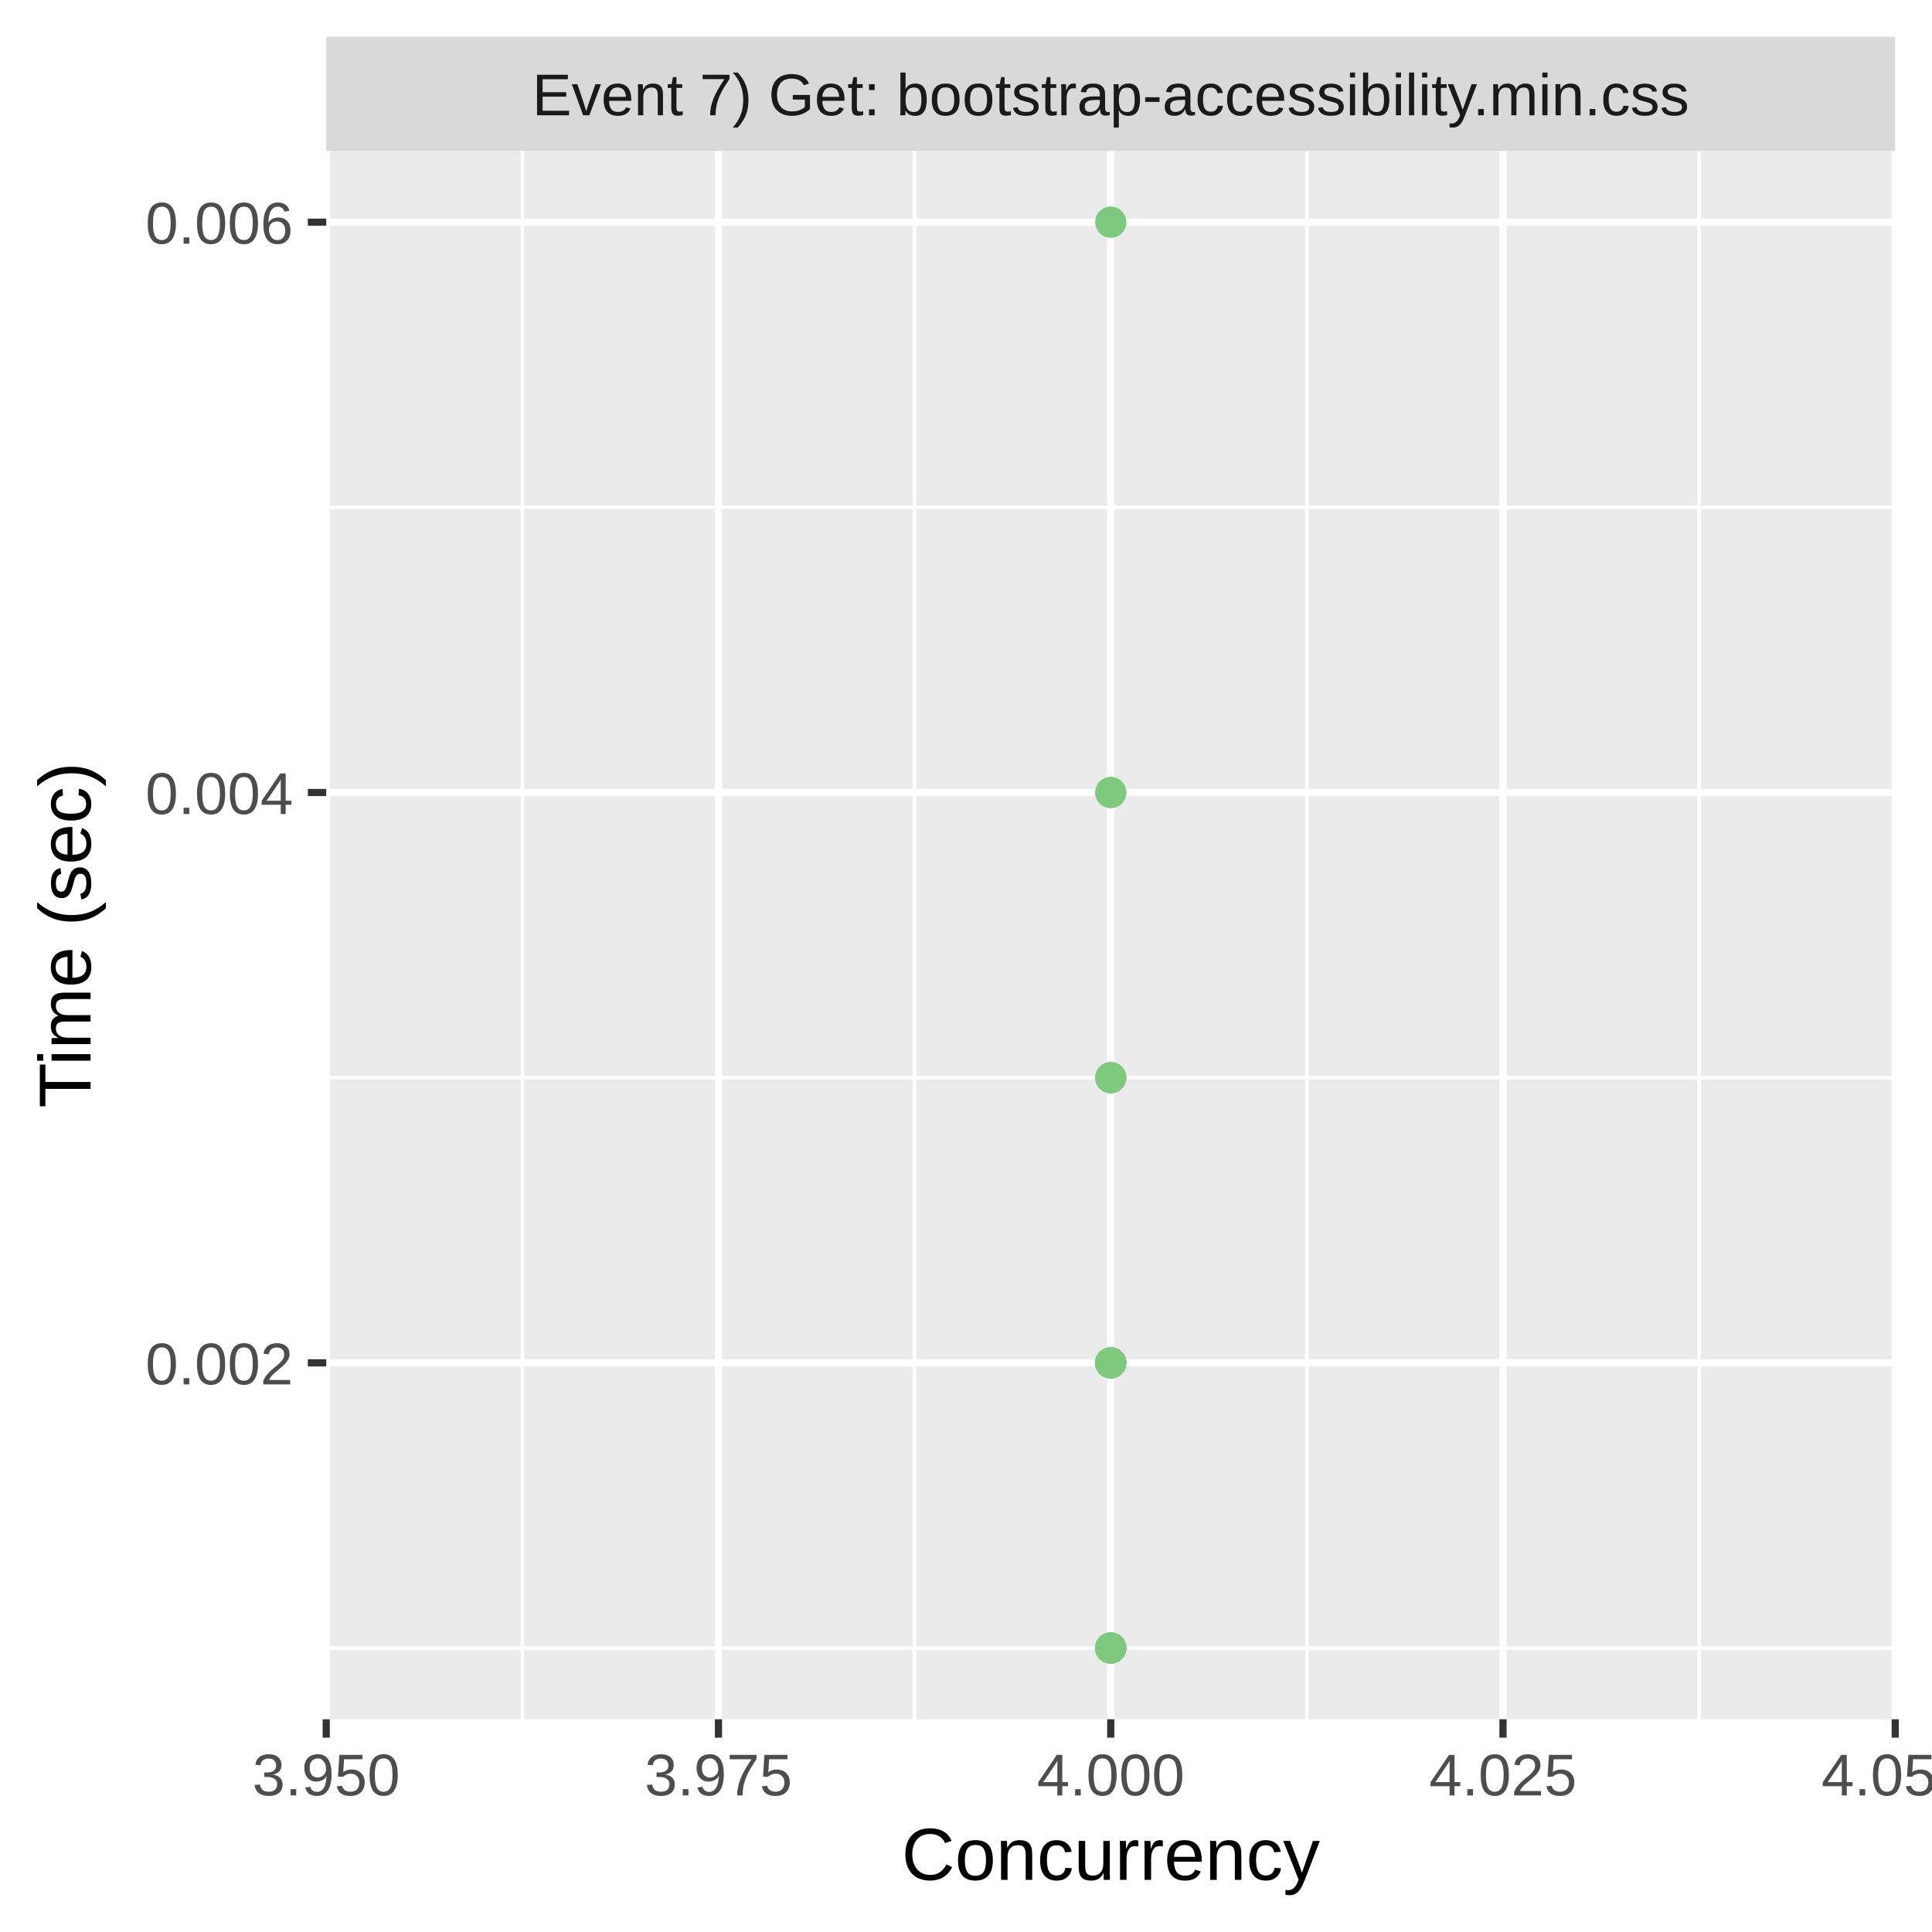
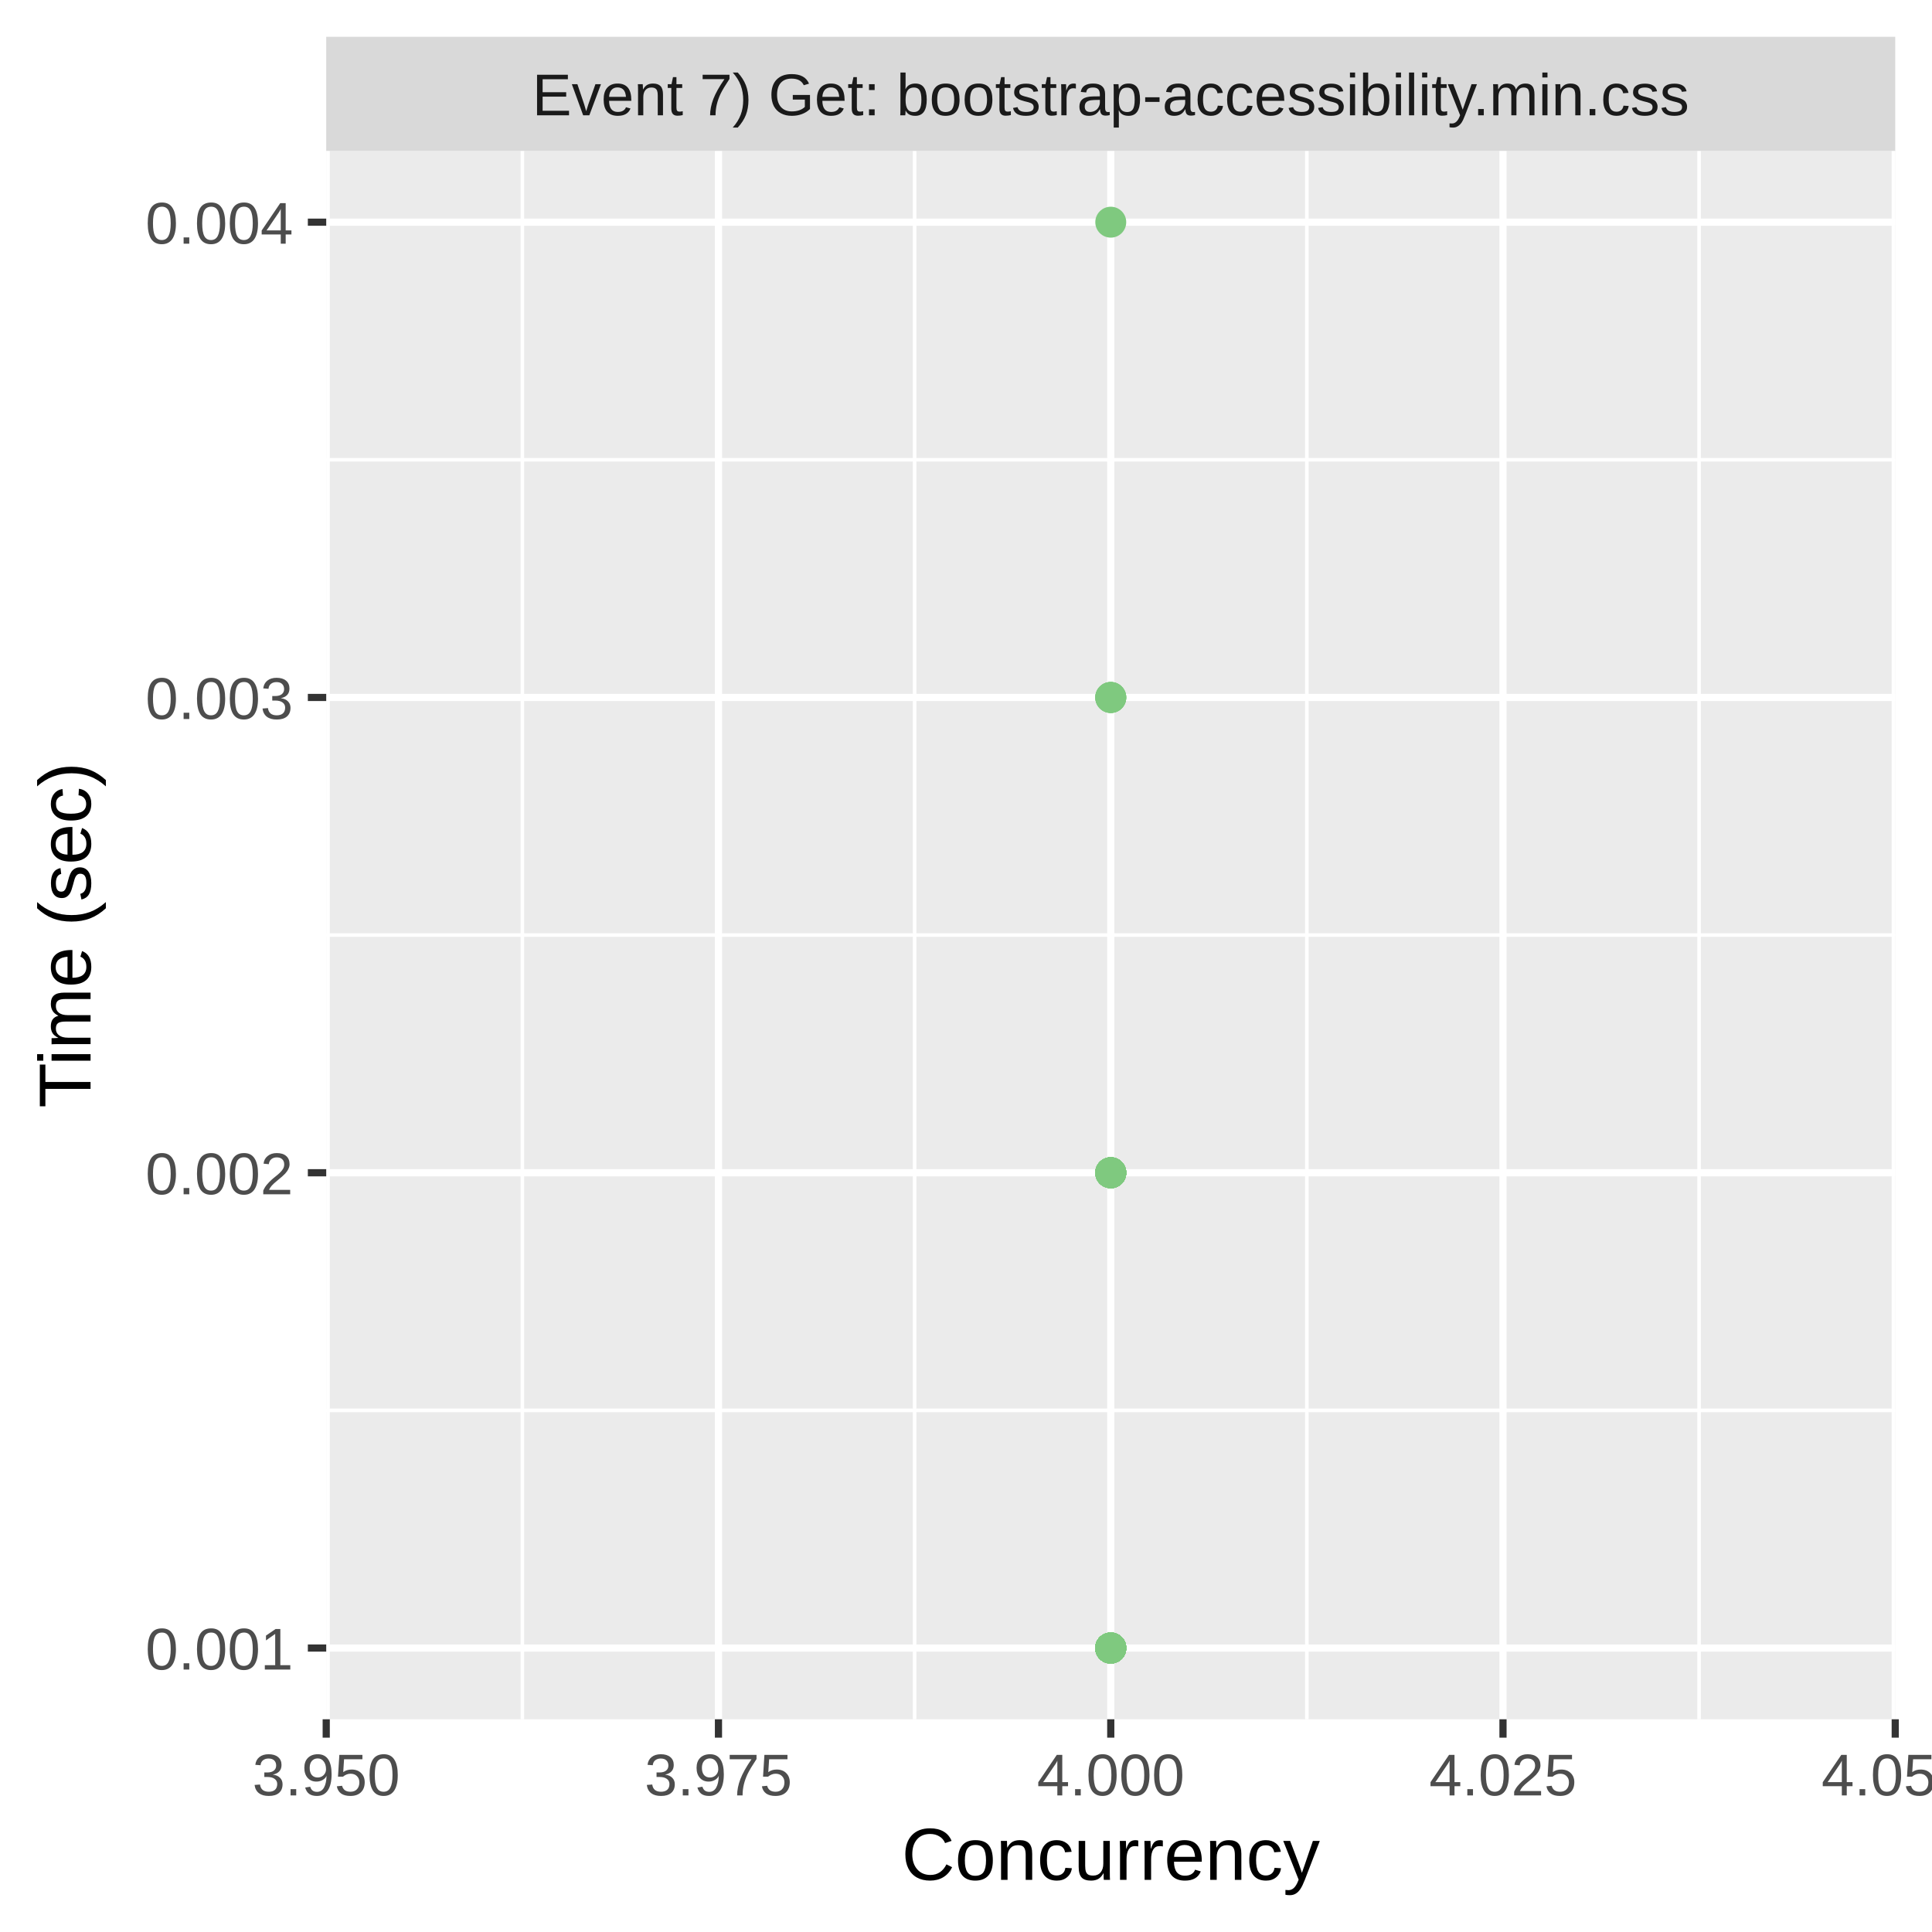
<svg xmlns="http://www.w3.org/2000/svg" class="svglite" width="288.00pt" height="288.00pt" viewBox="0 0 288.00 288.00">
  <defs>
    <style type="text/css">
    .svglite line, .svglite polyline, .svglite polygon, .svglite path, .svglite rect, .svglite circle {
      fill: none;
      stroke: #000000;
      stroke-linecap: round;
      stroke-linejoin: round;
      stroke-miterlimit: 10.00;
    }
    .svglite text {
      white-space: pre;
    }
  </style>
  </defs>
  <rect width="100%" height="100%" style="stroke: none; fill: #FFFFFF;" />
  <defs>
    <clipPath id="cpMC4wMHwyODguMDB8MC4wMHwyODguMDA=">
      <rect x="0.00" y="0.00" width="288.00" height="288.00" />
    </clipPath>
  </defs>
  <g clip-path="url(#cpMC4wMHwyODguMDB8MC4wMHwyODguMDA=)">
    <rect x="0.00" y="0.00" width="288.00" height="288.00" style="stroke-width: 1.07; stroke: #FFFFFF; fill: #FFFFFF;" />
  </g>
  <defs>
    <clipPath id="cpNDguNjN8MjgyLjUyfDIyLjQ5fDI1Ni4yOQ==">
      <rect x="48.63" y="22.49" width="233.89" height="233.80" />
    </clipPath>
  </defs>
  <g clip-path="url(#cpNDguNjN8MjgyLjUyfDIyLjQ5fDI1Ni4yOQ==)">
    <rect x="48.63" y="22.49" width="233.89" height="233.80" style="stroke-width: 1.07; stroke: none; fill: #EBEBEB;" />
-     <polyline points="48.63,245.67 282.52,245.67 " style="stroke-width: 0.53; stroke: #FFFFFF; stroke-linecap: butt;" />
-     <polyline points="48.63,160.65 282.52,160.65 " style="stroke-width: 0.53; stroke: #FFFFFF; stroke-linecap: butt;" />
-     <polyline points="48.63,75.63 282.52,75.63 " style="stroke-width: 0.53; stroke: #FFFFFF; stroke-linecap: butt;" />
+     <polyline points="48.63,210.24 282.52,210.24 " style="stroke-width: 0.53; stroke: #FFFFFF; stroke-linecap: butt;" />
+     <polyline points="48.63,139.39 282.52,139.39 " style="stroke-width: 0.53; stroke: #FFFFFF; stroke-linecap: butt;" />
+     <polyline points="48.63,68.54 282.52,68.54 " style="stroke-width: 0.53; stroke: #FFFFFF; stroke-linecap: butt;" />
    <polyline points="77.87,256.29 77.87,22.49 " style="stroke-width: 0.53; stroke: #FFFFFF; stroke-linecap: butt;" />
    <polyline points="136.34,256.29 136.34,22.49 " style="stroke-width: 0.53; stroke: #FFFFFF; stroke-linecap: butt;" />
    <polyline points="194.81,256.29 194.81,22.49 " style="stroke-width: 0.53; stroke: #FFFFFF; stroke-linecap: butt;" />
    <polyline points="253.28,256.29 253.28,22.49 " style="stroke-width: 0.53; stroke: #FFFFFF; stroke-linecap: butt;" />
-     <polyline points="48.63,203.16 282.52,203.16 " style="stroke-width: 1.07; stroke: #FFFFFF; stroke-linecap: butt;" />
-     <polyline points="48.63,118.14 282.52,118.14 " style="stroke-width: 1.07; stroke: #FFFFFF; stroke-linecap: butt;" />
+     <polyline points="48.63,245.67 282.52,245.67 " style="stroke-width: 1.07; stroke: #FFFFFF; stroke-linecap: butt;" />
+     <polyline points="48.63,174.82 282.52,174.82 " style="stroke-width: 1.07; stroke: #FFFFFF; stroke-linecap: butt;" />
+     <polyline points="48.63,103.97 282.52,103.97 " style="stroke-width: 1.07; stroke: #FFFFFF; stroke-linecap: butt;" />
    <polyline points="48.63,33.12 282.52,33.12 " style="stroke-width: 1.07; stroke: #FFFFFF; stroke-linecap: butt;" />
    <polyline points="48.63,256.29 48.63,22.49 " style="stroke-width: 1.07; stroke: #FFFFFF; stroke-linecap: butt;" />
    <polyline points="107.10,256.29 107.10,22.49 " style="stroke-width: 1.07; stroke: #FFFFFF; stroke-linecap: butt;" />
    <polyline points="165.58,256.29 165.58,22.49 " style="stroke-width: 1.07; stroke: #FFFFFF; stroke-linecap: butt;" />
    <polyline points="224.05,256.29 224.05,22.49 " style="stroke-width: 1.07; stroke: #FFFFFF; stroke-linecap: butt;" />
    <polyline points="282.52,256.29 282.52,22.49 " style="stroke-width: 1.07; stroke: #FFFFFF; stroke-linecap: butt;" />
-     <circle cx="165.58" cy="203.16" r="1.95" style="stroke-width: 0.71; stroke: #7FC97F; fill: #7FC97F;" />
-     <circle cx="165.58" cy="160.65" r="1.95" style="stroke-width: 0.71; stroke: #7FC97F; fill: #7FC97F;" />
-     <circle cx="165.58" cy="203.16" r="1.95" style="stroke-width: 0.71; stroke: #7FC97F; fill: #7FC97F;" />
+     <circle cx="165.58" cy="174.82" r="1.95" style="stroke-width: 0.71; stroke: #7FC97F; fill: #7FC97F;" />
+     <circle cx="165.58" cy="103.97" r="1.95" style="stroke-width: 0.71; stroke: #7FC97F; fill: #7FC97F;" />
    <circle cx="165.58" cy="245.67" r="1.95" style="stroke-width: 0.71; stroke: #7FC97F; fill: #7FC97F;" />
-     <circle cx="165.58" cy="203.16" r="1.95" style="stroke-width: 0.71; stroke: #7FC97F; fill: #7FC97F;" />
-     <circle cx="165.58" cy="203.16" r="1.95" style="stroke-width: 0.71; stroke: #7FC97F; fill: #7FC97F;" />
-     <circle cx="165.58" cy="245.67" r="1.95" style="stroke-width: 0.71; stroke: #7FC97F; fill: #7FC97F;" />
-     <circle cx="165.58" cy="245.67" r="1.95" style="stroke-width: 0.71; stroke: #7FC97F; fill: #7FC97F;" />
-     <circle cx="165.58" cy="245.67" r="1.95" style="stroke-width: 0.71; stroke: #7FC97F; fill: #7FC97F;" />
-     <circle cx="165.58" cy="118.14" r="1.95" style="stroke-width: 0.71; stroke: #7FC97F; fill: #7FC97F;" />
-     <circle cx="165.58" cy="203.16" r="1.95" style="stroke-width: 0.71; stroke: #7FC97F; fill: #7FC97F;" />
-     <circle cx="165.58" cy="203.16" r="1.95" style="stroke-width: 0.71; stroke: #7FC97F; fill: #7FC97F;" />
-     <circle cx="165.58" cy="203.16" r="1.95" style="stroke-width: 0.71; stroke: #7FC97F; fill: #7FC97F;" />
-     <circle cx="165.58" cy="203.16" r="1.95" style="stroke-width: 0.71; stroke: #7FC97F; fill: #7FC97F;" />
-     <circle cx="165.58" cy="203.16" r="1.95" style="stroke-width: 0.71; stroke: #7FC97F; fill: #7FC97F;" />
-     <circle cx="165.58" cy="203.16" r="1.95" style="stroke-width: 0.71; stroke: #7FC97F; fill: #7FC97F;" />
-     <circle cx="165.58" cy="203.16" r="1.95" style="stroke-width: 0.71; stroke: #7FC97F; fill: #7FC97F;" />
-     <circle cx="165.58" cy="203.16" r="1.95" style="stroke-width: 0.71; stroke: #7FC97F; fill: #7FC97F;" />
-     <circle cx="165.58" cy="118.14" r="1.95" style="stroke-width: 0.71; stroke: #7FC97F; fill: #7FC97F;" />
-     <circle cx="165.58" cy="203.16" r="1.95" style="stroke-width: 0.71; stroke: #7FC97F; fill: #7FC97F;" />
-     <circle cx="165.58" cy="203.16" r="1.95" style="stroke-width: 0.71; stroke: #7FC97F; fill: #7FC97F;" />
-     <circle cx="165.58" cy="245.67" r="1.95" style="stroke-width: 0.71; stroke: #7FC97F; fill: #7FC97F;" />
-     <circle cx="165.58" cy="245.67" r="1.95" style="stroke-width: 0.71; stroke: #7FC97F; fill: #7FC97F;" />
-     <circle cx="165.58" cy="203.16" r="1.95" style="stroke-width: 0.71; stroke: #7FC97F; fill: #7FC97F;" />
-     <circle cx="165.58" cy="203.16" r="1.95" style="stroke-width: 0.71; stroke: #7FC97F; fill: #7FC97F;" />
-     <circle cx="165.58" cy="245.67" r="1.95" style="stroke-width: 0.71; stroke: #7FC97F; fill: #7FC97F;" />
-     <circle cx="165.58" cy="245.67" r="1.95" style="stroke-width: 0.71; stroke: #7FC97F; fill: #7FC97F;" />
-     <circle cx="165.58" cy="203.16" r="1.95" style="stroke-width: 0.71; stroke: #7FC97F; fill: #7FC97F;" />
-     <circle cx="165.58" cy="203.16" r="1.95" style="stroke-width: 0.71; stroke: #7FC97F; fill: #7FC97F;" />
-     <circle cx="165.58" cy="203.16" r="1.95" style="stroke-width: 0.71; stroke: #7FC97F; fill: #7FC97F;" />
-     <circle cx="165.58" cy="203.16" r="1.95" style="stroke-width: 0.71; stroke: #7FC97F; fill: #7FC97F;" />
-     <circle cx="165.58" cy="203.16" r="1.95" style="stroke-width: 0.71; stroke: #7FC97F; fill: #7FC97F;" />
-     <circle cx="165.58" cy="203.16" r="1.95" style="stroke-width: 0.71; stroke: #7FC97F; fill: #7FC97F;" />
-     <circle cx="165.58" cy="203.16" r="1.95" style="stroke-width: 0.71; stroke: #7FC97F; fill: #7FC97F;" />
-     <circle cx="165.58" cy="245.67" r="1.95" style="stroke-width: 0.71; stroke: #7FC97F; fill: #7FC97F;" />
-     <circle cx="165.58" cy="203.16" r="1.95" style="stroke-width: 0.71; stroke: #7FC97F; fill: #7FC97F;" />
-     <circle cx="165.58" cy="160.65" r="1.95" style="stroke-width: 0.71; stroke: #7FC97F; fill: #7FC97F;" />
-     <circle cx="165.58" cy="245.67" r="1.95" style="stroke-width: 0.71; stroke: #7FC97F; fill: #7FC97F;" />
-     <circle cx="165.58" cy="203.16" r="1.95" style="stroke-width: 0.71; stroke: #7FC97F; fill: #7FC97F;" />
-     <circle cx="165.58" cy="203.16" r="1.95" style="stroke-width: 0.71; stroke: #7FC97F; fill: #7FC97F;" />
-     <circle cx="165.58" cy="203.16" r="1.95" style="stroke-width: 0.71; stroke: #7FC97F; fill: #7FC97F;" />
-     <circle cx="165.58" cy="203.16" r="1.95" style="stroke-width: 0.71; stroke: #7FC97F; fill: #7FC97F;" />
-     <circle cx="165.58" cy="203.16" r="1.95" style="stroke-width: 0.71; stroke: #7FC97F; fill: #7FC97F;" />
-     <circle cx="165.58" cy="160.65" r="1.95" style="stroke-width: 0.71; stroke: #7FC97F; fill: #7FC97F;" />
-     <circle cx="165.58" cy="245.67" r="1.95" style="stroke-width: 0.71; stroke: #7FC97F; fill: #7FC97F;" />
-     <circle cx="165.58" cy="203.16" r="1.95" style="stroke-width: 0.71; stroke: #7FC97F; fill: #7FC97F;" />
+     <circle cx="165.58" cy="174.82" r="1.95" style="stroke-width: 0.71; stroke: #7FC97F; fill: #7FC97F;" />
+     <circle cx="165.58" cy="174.82" r="1.95" style="stroke-width: 0.71; stroke: #7FC97F; fill: #7FC97F;" />
    <circle cx="165.58" cy="245.67" r="1.95" style="stroke-width: 0.71; stroke: #7FC97F; fill: #7FC97F;" />
    <circle cx="165.58" cy="245.67" r="1.95" style="stroke-width: 0.71; stroke: #7FC97F; fill: #7FC97F;" />
    <circle cx="165.58" cy="245.67" r="1.95" style="stroke-width: 0.71; stroke: #7FC97F; fill: #7FC97F;" />
    <circle cx="165.58" cy="245.67" r="1.95" style="stroke-width: 0.71; stroke: #7FC97F; fill: #7FC97F;" />
-     <circle cx="165.58" cy="203.16" r="1.95" style="stroke-width: 0.71; stroke: #7FC97F; fill: #7FC97F;" />
-     <circle cx="165.58" cy="203.16" r="1.95" style="stroke-width: 0.71; stroke: #7FC97F; fill: #7FC97F;" />
-     <circle cx="165.58" cy="203.16" r="1.95" style="stroke-width: 0.71; stroke: #7FC97F; fill: #7FC97F;" />
    <circle cx="165.58" cy="245.67" r="1.95" style="stroke-width: 0.71; stroke: #7FC97F; fill: #7FC97F;" />
-     <circle cx="165.58" cy="203.16" r="1.95" style="stroke-width: 0.71; stroke: #7FC97F; fill: #7FC97F;" />
-     <circle cx="165.58" cy="203.16" r="1.95" style="stroke-width: 0.71; stroke: #7FC97F; fill: #7FC97F;" />
+     <circle cx="165.58" cy="245.67" r="1.95" style="stroke-width: 0.71; stroke: #7FC97F; fill: #7FC97F;" />
+     <circle cx="165.58" cy="103.97" r="1.95" style="stroke-width: 0.71; stroke: #7FC97F; fill: #7FC97F;" />
+     <circle cx="165.58" cy="174.82" r="1.95" style="stroke-width: 0.71; stroke: #7FC97F; fill: #7FC97F;" />
+     <circle cx="165.58" cy="245.67" r="1.95" style="stroke-width: 0.71; stroke: #7FC97F; fill: #7FC97F;" />
    <circle cx="165.58" cy="33.12" r="1.95" style="stroke-width: 0.71; stroke: #7FC97F; fill: #7FC97F;" />
+     <circle cx="165.58" cy="174.82" r="1.95" style="stroke-width: 0.71; stroke: #7FC97F; fill: #7FC97F;" />
+     <circle cx="165.58" cy="103.97" r="1.95" style="stroke-width: 0.71; stroke: #7FC97F; fill: #7FC97F;" />
+     <circle cx="165.58" cy="174.82" r="1.95" style="stroke-width: 0.71; stroke: #7FC97F; fill: #7FC97F;" />
    <circle cx="165.58" cy="245.67" r="1.95" style="stroke-width: 0.71; stroke: #7FC97F; fill: #7FC97F;" />
-     <circle cx="165.58" cy="203.16" r="1.95" style="stroke-width: 0.71; stroke: #7FC97F; fill: #7FC97F;" />
+     <circle cx="165.58" cy="174.82" r="1.95" style="stroke-width: 0.71; stroke: #7FC97F; fill: #7FC97F;" />
    <circle cx="165.58" cy="245.67" r="1.95" style="stroke-width: 0.71; stroke: #7FC97F; fill: #7FC97F;" />
    <circle cx="165.58" cy="245.67" r="1.95" style="stroke-width: 0.71; stroke: #7FC97F; fill: #7FC97F;" />
    <circle cx="165.58" cy="245.67" r="1.95" style="stroke-width: 0.71; stroke: #7FC97F; fill: #7FC97F;" />
-     <circle cx="165.58" cy="160.65" r="1.95" style="stroke-width: 0.71; stroke: #7FC97F; fill: #7FC97F;" />
    <circle cx="165.58" cy="245.67" r="1.95" style="stroke-width: 0.71; stroke: #7FC97F; fill: #7FC97F;" />
-     <circle cx="165.58" cy="118.14" r="1.95" style="stroke-width: 0.71; stroke: #7FC97F; fill: #7FC97F;" />
    <circle cx="165.58" cy="245.67" r="1.95" style="stroke-width: 0.71; stroke: #7FC97F; fill: #7FC97F;" />
-     <circle cx="165.58" cy="160.65" r="1.95" style="stroke-width: 0.71; stroke: #7FC97F; fill: #7FC97F;" />
-     <circle cx="165.58" cy="33.12" r="1.95" style="stroke-width: 0.71; stroke: #7FC97F; fill: #7FC97F;" />
+     <circle cx="165.58" cy="245.67" r="1.95" style="stroke-width: 0.71; stroke: #7FC97F; fill: #7FC97F;" />
+     <circle cx="165.58" cy="245.67" r="1.95" style="stroke-width: 0.71; stroke: #7FC97F; fill: #7FC97F;" />
+     <circle cx="165.58" cy="174.82" r="1.95" style="stroke-width: 0.71; stroke: #7FC97F; fill: #7FC97F;" />
+     <circle cx="165.58" cy="174.82" r="1.95" style="stroke-width: 0.71; stroke: #7FC97F; fill: #7FC97F;" />
+     <circle cx="165.58" cy="103.97" r="1.95" style="stroke-width: 0.71; stroke: #7FC97F; fill: #7FC97F;" />
+     <circle cx="165.58" cy="245.67" r="1.95" style="stroke-width: 0.71; stroke: #7FC97F; fill: #7FC97F;" />
+     <circle cx="165.58" cy="174.82" r="1.95" style="stroke-width: 0.71; stroke: #7FC97F; fill: #7FC97F;" />
+     <circle cx="165.58" cy="245.67" r="1.95" style="stroke-width: 0.71; stroke: #7FC97F; fill: #7FC97F;" />
+     <circle cx="165.58" cy="174.82" r="1.95" style="stroke-width: 0.71; stroke: #7FC97F; fill: #7FC97F;" />
+     <circle cx="165.58" cy="245.67" r="1.95" style="stroke-width: 0.71; stroke: #7FC97F; fill: #7FC97F;" />
+     <circle cx="165.58" cy="174.82" r="1.95" style="stroke-width: 0.71; stroke: #7FC97F; fill: #7FC97F;" />
+     <circle cx="165.58" cy="245.67" r="1.95" style="stroke-width: 0.71; stroke: #7FC97F; fill: #7FC97F;" />
+     <circle cx="165.58" cy="245.67" r="1.95" style="stroke-width: 0.71; stroke: #7FC97F; fill: #7FC97F;" />
+     <circle cx="165.58" cy="245.67" r="1.95" style="stroke-width: 0.71; stroke: #7FC97F; fill: #7FC97F;" />
+     <circle cx="165.58" cy="245.67" r="1.95" style="stroke-width: 0.71; stroke: #7FC97F; fill: #7FC97F;" />
+     <circle cx="165.58" cy="245.67" r="1.95" style="stroke-width: 0.71; stroke: #7FC97F; fill: #7FC97F;" />
+     <circle cx="165.58" cy="245.67" r="1.95" style="stroke-width: 0.71; stroke: #7FC97F; fill: #7FC97F;" />
+     <circle cx="165.58" cy="174.82" r="1.95" style="stroke-width: 0.71; stroke: #7FC97F; fill: #7FC97F;" />
+     <circle cx="165.58" cy="245.67" r="1.95" style="stroke-width: 0.71; stroke: #7FC97F; fill: #7FC97F;" />
+     <circle cx="165.58" cy="245.67" r="1.95" style="stroke-width: 0.71; stroke: #7FC97F; fill: #7FC97F;" />
+     <circle cx="165.58" cy="245.67" r="1.95" style="stroke-width: 0.71; stroke: #7FC97F; fill: #7FC97F;" />
+     <circle cx="165.58" cy="245.67" r="1.95" style="stroke-width: 0.71; stroke: #7FC97F; fill: #7FC97F;" />
+     <circle cx="165.58" cy="245.67" r="1.95" style="stroke-width: 0.71; stroke: #7FC97F; fill: #7FC97F;" />
+     <circle cx="165.58" cy="174.82" r="1.95" style="stroke-width: 0.71; stroke: #7FC97F; fill: #7FC97F;" />
+     <circle cx="165.58" cy="245.67" r="1.95" style="stroke-width: 0.71; stroke: #7FC97F; fill: #7FC97F;" />
+     <circle cx="165.58" cy="245.67" r="1.95" style="stroke-width: 0.71; stroke: #7FC97F; fill: #7FC97F;" />
+     <circle cx="165.58" cy="245.67" r="1.95" style="stroke-width: 0.71; stroke: #7FC97F; fill: #7FC97F;" />
+     <circle cx="165.58" cy="245.67" r="1.95" style="stroke-width: 0.71; stroke: #7FC97F; fill: #7FC97F;" />
+     <circle cx="165.58" cy="245.67" r="1.95" style="stroke-width: 0.71; stroke: #7FC97F; fill: #7FC97F;" />
+     <circle cx="165.58" cy="174.82" r="1.95" style="stroke-width: 0.71; stroke: #7FC97F; fill: #7FC97F;" />
+     <circle cx="165.58" cy="174.82" r="1.95" style="stroke-width: 0.71; stroke: #7FC97F; fill: #7FC97F;" />
+     <circle cx="165.58" cy="245.67" r="1.95" style="stroke-width: 0.71; stroke: #7FC97F; fill: #7FC97F;" />
+     <circle cx="165.58" cy="245.67" r="1.95" style="stroke-width: 0.71; stroke: #7FC97F; fill: #7FC97F;" />
+     <circle cx="165.58" cy="245.67" r="1.95" style="stroke-width: 0.71; stroke: #7FC97F; fill: #7FC97F;" />
+     <circle cx="165.58" cy="245.67" r="1.95" style="stroke-width: 0.71; stroke: #7FC97F; fill: #7FC97F;" />
+     <circle cx="165.58" cy="245.67" r="1.95" style="stroke-width: 0.71; stroke: #7FC97F; fill: #7FC97F;" />
+     <circle cx="165.58" cy="174.82" r="1.95" style="stroke-width: 0.71; stroke: #7FC97F; fill: #7FC97F;" />
+     <circle cx="165.58" cy="245.67" r="1.95" style="stroke-width: 0.71; stroke: #7FC97F; fill: #7FC97F;" />
+     <circle cx="165.58" cy="245.67" r="1.95" style="stroke-width: 0.71; stroke: #7FC97F; fill: #7FC97F;" />
+     <circle cx="165.58" cy="245.67" r="1.95" style="stroke-width: 0.71; stroke: #7FC97F; fill: #7FC97F;" />
+     <circle cx="165.58" cy="245.67" r="1.95" style="stroke-width: 0.71; stroke: #7FC97F; fill: #7FC97F;" />
+     <circle cx="165.58" cy="245.67" r="1.95" style="stroke-width: 0.71; stroke: #7FC97F; fill: #7FC97F;" />
+     <circle cx="165.58" cy="174.82" r="1.95" style="stroke-width: 0.71; stroke: #7FC97F; fill: #7FC97F;" />
  </g>
  <g clip-path="url(#cpMC4wMHwyODguMDB8MC4wMHwyODguMDA=)">
</g>
  <defs>
    <clipPath id="cpNDguNjN8MjgyLjUyfDUuNDh8MjIuNDk=">
      <rect x="48.63" y="5.48" width="233.89" height="17.01" />
    </clipPath>
  </defs>
  <g clip-path="url(#cpNDguNjN8MjgyLjUyfDUuNDh8MjIuNDk=)">
    <rect x="48.63" y="5.48" width="233.89" height="17.01" style="stroke-width: 1.07; stroke: none; fill: #D9D9D9;" />
    <text x="165.58" y="17.19" text-anchor="middle" style="font-size: 8.80px;fill: #1A1A1A; font-family: &quot;Liberation Sans&quot;;" textLength="195.49px" lengthAdjust="spacingAndGlyphs">Event 7) Get: bootstrap-accessibility.min.css</text>
  </g>
  <g clip-path="url(#cpMC4wMHwyODguMDB8MC4wMHwyODguMDA=)">
    <polyline points="48.63,259.03 48.63,256.29 " style="stroke-width: 1.07; stroke: #333333; stroke-linecap: butt;" />
    <polyline points="107.10,259.03 107.10,256.29 " style="stroke-width: 1.07; stroke: #333333; stroke-linecap: butt;" />
    <polyline points="165.58,259.03 165.58,256.29 " style="stroke-width: 1.07; stroke: #333333; stroke-linecap: butt;" />
    <polyline points="224.05,259.03 224.05,256.29 " style="stroke-width: 1.07; stroke: #333333; stroke-linecap: butt;" />
    <polyline points="282.52,259.03 282.52,256.29 " style="stroke-width: 1.07; stroke: #333333; stroke-linecap: butt;" />
    <text x="48.63" y="267.64" text-anchor="middle" style="font-size: 8.80px;fill: #4D4D4D; font-family: &quot;Liberation Sans&quot;;" textLength="25.17px" lengthAdjust="spacingAndGlyphs">3.950</text>
    <text x="107.10" y="267.64" text-anchor="middle" style="font-size: 8.80px;fill: #4D4D4D; font-family: &quot;Liberation Sans&quot;;" textLength="25.17px" lengthAdjust="spacingAndGlyphs">3.975</text>
    <text x="165.58" y="267.64" text-anchor="middle" style="font-size: 8.80px;fill: #4D4D4D; font-family: &quot;Liberation Sans&quot;;" textLength="25.17px" lengthAdjust="spacingAndGlyphs">4.000</text>
    <text x="224.05" y="267.64" text-anchor="middle" style="font-size: 8.80px;fill: #4D4D4D; font-family: &quot;Liberation Sans&quot;;" textLength="25.17px" lengthAdjust="spacingAndGlyphs">4.025</text>
    <text x="282.52" y="267.64" text-anchor="middle" style="font-size: 8.80px;fill: #4D4D4D; font-family: &quot;Liberation Sans&quot;;" textLength="25.17px" lengthAdjust="spacingAndGlyphs">4.050</text>
-     <text x="43.70" y="206.37" text-anchor="end" style="font-size: 8.80px;fill: #4D4D4D; font-family: &quot;Liberation Sans&quot;;" textLength="25.17px" lengthAdjust="spacingAndGlyphs">0.002</text>
-     <text x="43.70" y="121.35" text-anchor="end" style="font-size: 8.80px;fill: #4D4D4D; font-family: &quot;Liberation Sans&quot;;" textLength="25.17px" lengthAdjust="spacingAndGlyphs">0.004</text>
-     <text x="43.70" y="36.33" text-anchor="end" style="font-size: 8.80px;fill: #4D4D4D; font-family: &quot;Liberation Sans&quot;;" textLength="25.17px" lengthAdjust="spacingAndGlyphs">0.006</text>
-     <polyline points="45.89,203.16 48.63,203.16 " style="stroke-width: 1.07; stroke: #333333; stroke-linecap: butt;" />
-     <polyline points="45.89,118.14 48.63,118.14 " style="stroke-width: 1.07; stroke: #333333; stroke-linecap: butt;" />
+     <text x="43.70" y="248.88" text-anchor="end" style="font-size: 8.80px;fill: #4D4D4D; font-family: &quot;Liberation Sans&quot;;" textLength="25.17px" lengthAdjust="spacingAndGlyphs">0.001</text>
+     <text x="43.70" y="178.03" text-anchor="end" style="font-size: 8.80px;fill: #4D4D4D; font-family: &quot;Liberation Sans&quot;;" textLength="25.17px" lengthAdjust="spacingAndGlyphs">0.002</text>
+     <text x="43.70" y="107.18" text-anchor="end" style="font-size: 8.80px;fill: #4D4D4D; font-family: &quot;Liberation Sans&quot;;" textLength="25.17px" lengthAdjust="spacingAndGlyphs">0.003</text>
+     <text x="43.70" y="36.33" text-anchor="end" style="font-size: 8.80px;fill: #4D4D4D; font-family: &quot;Liberation Sans&quot;;" textLength="25.17px" lengthAdjust="spacingAndGlyphs">0.004</text>
+     <polyline points="45.89,245.67 48.63,245.67 " style="stroke-width: 1.07; stroke: #333333; stroke-linecap: butt;" />
+     <polyline points="45.89,174.82 48.63,174.82 " style="stroke-width: 1.07; stroke: #333333; stroke-linecap: butt;" />
+     <polyline points="45.89,103.97 48.63,103.97 " style="stroke-width: 1.07; stroke: #333333; stroke-linecap: butt;" />
    <polyline points="45.89,33.12 48.63,33.12 " style="stroke-width: 1.07; stroke: #333333; stroke-linecap: butt;" />
    <text x="165.58" y="280.23" text-anchor="middle" style="font-size: 11.00px; font-family: &quot;Liberation Sans&quot;;" textLength="69.30px" lengthAdjust="spacingAndGlyphs">Concurrency</text>
    <text transform="translate(13.50,139.39) rotate(-90)" text-anchor="middle" style="font-size: 11.00px; font-family: &quot;Liberation Sans&quot;;" textLength="57.55px" lengthAdjust="spacingAndGlyphs">Time (sec)</text>
  </g>
</svg>
